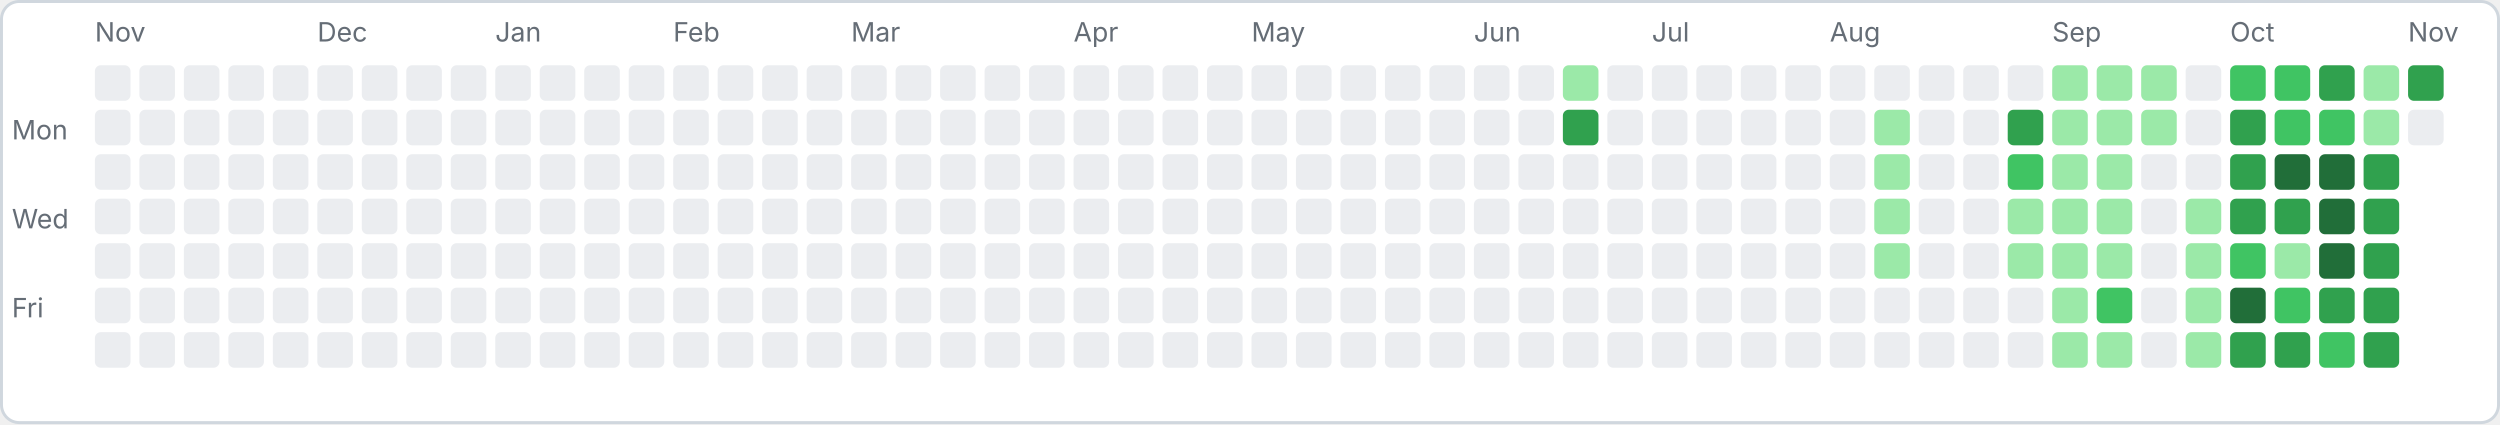
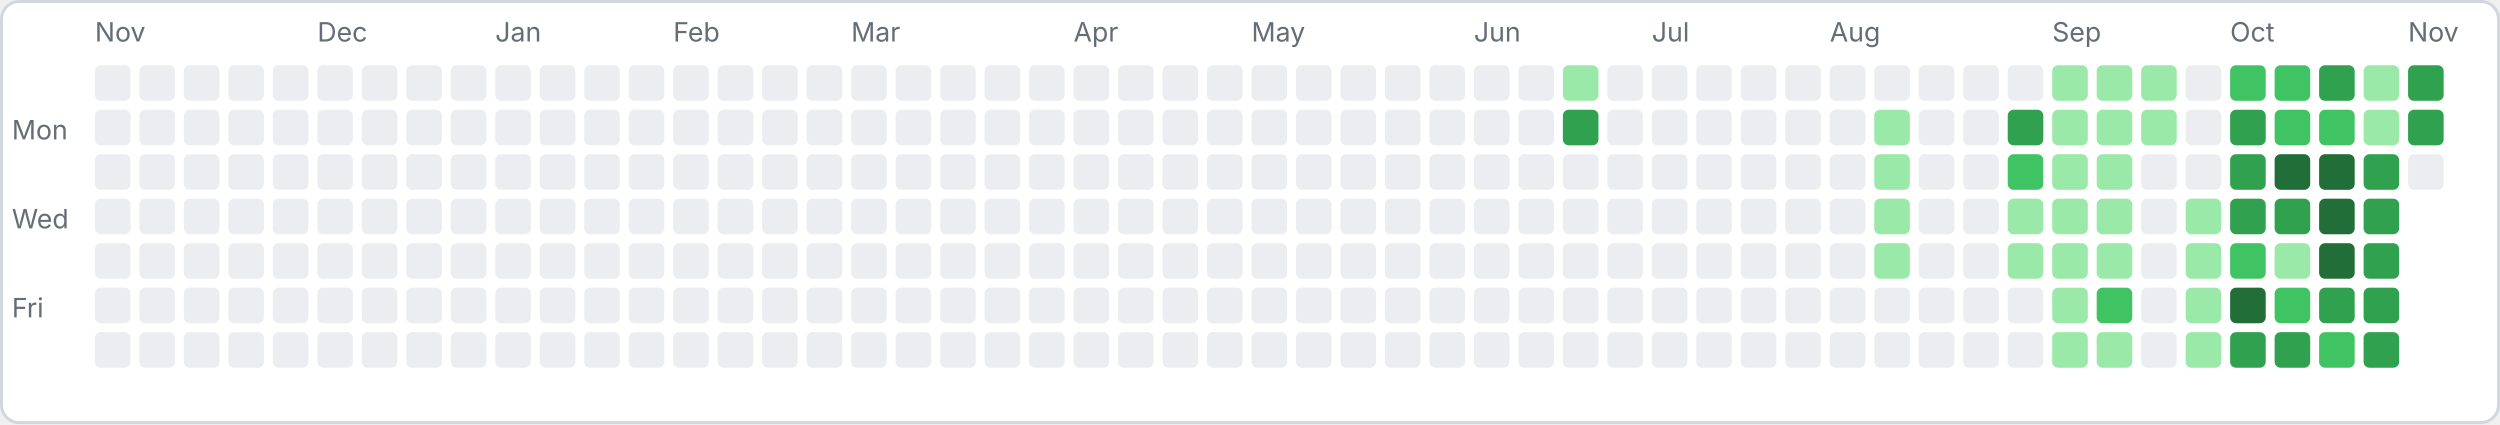
<svg xmlns="http://www.w3.org/2000/svg" width="843" height="143" viewBox="0 0 843 143">
  <rect x="0.5" y="0.5" width="842" height="142" rx="6" fill="#ffffff" stroke="#d0d7de" />
  <text x="4" y="47" font-family="-apple-system,sans-serif" font-size="9" fill="#656d76">Mon</text>
  <text x="4" y="77" font-family="-apple-system,sans-serif" font-size="9" fill="#656d76">Wed</text>
  <text x="4" y="107" font-family="-apple-system,sans-serif" font-size="9" fill="#656d76">Fri</text>
  <rect x="32" y="22" width="12" height="12" rx="2" fill="#ebedf0" />
  <rect x="32" y="37" width="12" height="12" rx="2" fill="#ebedf0" />
  <rect x="32" y="52" width="12" height="12" rx="2" fill="#ebedf0" />
  <rect x="32" y="67" width="12" height="12" rx="2" fill="#ebedf0" />
  <rect x="32" y="82" width="12" height="12" rx="2" fill="#ebedf0" />
  <rect x="32" y="97" width="12" height="12" rx="2" fill="#ebedf0" />
  <rect x="32" y="112" width="12" height="12" rx="2" fill="#ebedf0" />
  <text x="32" y="14" font-family="-apple-system,sans-serif" font-size="9" fill="#656d76">Nov</text>
  <rect x="47" y="22" width="12" height="12" rx="2" fill="#ebedf0" />
  <rect x="47" y="37" width="12" height="12" rx="2" fill="#ebedf0" />
  <rect x="47" y="52" width="12" height="12" rx="2" fill="#ebedf0" />
  <rect x="47" y="67" width="12" height="12" rx="2" fill="#ebedf0" />
  <rect x="47" y="82" width="12" height="12" rx="2" fill="#ebedf0" />
  <rect x="47" y="97" width="12" height="12" rx="2" fill="#ebedf0" />
  <rect x="47" y="112" width="12" height="12" rx="2" fill="#ebedf0" />
  <rect x="62" y="22" width="12" height="12" rx="2" fill="#ebedf0" />
  <rect x="62" y="37" width="12" height="12" rx="2" fill="#ebedf0" />
  <rect x="62" y="52" width="12" height="12" rx="2" fill="#ebedf0" />
  <rect x="62" y="67" width="12" height="12" rx="2" fill="#ebedf0" />
  <rect x="62" y="82" width="12" height="12" rx="2" fill="#ebedf0" />
  <rect x="62" y="97" width="12" height="12" rx="2" fill="#ebedf0" />
  <rect x="62" y="112" width="12" height="12" rx="2" fill="#ebedf0" />
  <rect x="77" y="22" width="12" height="12" rx="2" fill="#ebedf0" />
  <rect x="77" y="37" width="12" height="12" rx="2" fill="#ebedf0" />
  <rect x="77" y="52" width="12" height="12" rx="2" fill="#ebedf0" />
  <rect x="77" y="67" width="12" height="12" rx="2" fill="#ebedf0" />
  <rect x="77" y="82" width="12" height="12" rx="2" fill="#ebedf0" />
  <rect x="77" y="97" width="12" height="12" rx="2" fill="#ebedf0" />
  <rect x="77" y="112" width="12" height="12" rx="2" fill="#ebedf0" />
  <rect x="92" y="22" width="12" height="12" rx="2" fill="#ebedf0" />
  <rect x="92" y="37" width="12" height="12" rx="2" fill="#ebedf0" />
  <rect x="92" y="52" width="12" height="12" rx="2" fill="#ebedf0" />
  <rect x="92" y="67" width="12" height="12" rx="2" fill="#ebedf0" />
  <rect x="92" y="82" width="12" height="12" rx="2" fill="#ebedf0" />
  <rect x="92" y="97" width="12" height="12" rx="2" fill="#ebedf0" />
  <rect x="92" y="112" width="12" height="12" rx="2" fill="#ebedf0" />
  <rect x="107" y="22" width="12" height="12" rx="2" fill="#ebedf0" />
  <rect x="107" y="37" width="12" height="12" rx="2" fill="#ebedf0" />
  <rect x="107" y="52" width="12" height="12" rx="2" fill="#ebedf0" />
  <rect x="107" y="67" width="12" height="12" rx="2" fill="#ebedf0" />
  <rect x="107" y="82" width="12" height="12" rx="2" fill="#ebedf0" />
  <rect x="107" y="97" width="12" height="12" rx="2" fill="#ebedf0" />
  <rect x="107" y="112" width="12" height="12" rx="2" fill="#ebedf0" />
  <text x="107" y="14" font-family="-apple-system,sans-serif" font-size="9" fill="#656d76">Dec</text>
  <rect x="122" y="22" width="12" height="12" rx="2" fill="#ebedf0" />
  <rect x="122" y="37" width="12" height="12" rx="2" fill="#ebedf0" />
  <rect x="122" y="52" width="12" height="12" rx="2" fill="#ebedf0" />
  <rect x="122" y="67" width="12" height="12" rx="2" fill="#ebedf0" />
  <rect x="122" y="82" width="12" height="12" rx="2" fill="#ebedf0" />
  <rect x="122" y="97" width="12" height="12" rx="2" fill="#ebedf0" />
  <rect x="122" y="112" width="12" height="12" rx="2" fill="#ebedf0" />
  <rect x="137" y="22" width="12" height="12" rx="2" fill="#ebedf0" />
  <rect x="137" y="37" width="12" height="12" rx="2" fill="#ebedf0" />
  <rect x="137" y="52" width="12" height="12" rx="2" fill="#ebedf0" />
  <rect x="137" y="67" width="12" height="12" rx="2" fill="#ebedf0" />
  <rect x="137" y="82" width="12" height="12" rx="2" fill="#ebedf0" />
  <rect x="137" y="97" width="12" height="12" rx="2" fill="#ebedf0" />
  <rect x="137" y="112" width="12" height="12" rx="2" fill="#ebedf0" />
  <rect x="152" y="22" width="12" height="12" rx="2" fill="#ebedf0" />
  <rect x="152" y="37" width="12" height="12" rx="2" fill="#ebedf0" />
  <rect x="152" y="52" width="12" height="12" rx="2" fill="#ebedf0" />
  <rect x="152" y="67" width="12" height="12" rx="2" fill="#ebedf0" />
  <rect x="152" y="82" width="12" height="12" rx="2" fill="#ebedf0" />
  <rect x="152" y="97" width="12" height="12" rx="2" fill="#ebedf0" />
  <rect x="152" y="112" width="12" height="12" rx="2" fill="#ebedf0" />
  <rect x="167" y="22" width="12" height="12" rx="2" fill="#ebedf0" />
  <rect x="167" y="37" width="12" height="12" rx="2" fill="#ebedf0" />
  <rect x="167" y="52" width="12" height="12" rx="2" fill="#ebedf0" />
  <rect x="167" y="67" width="12" height="12" rx="2" fill="#ebedf0" />
  <rect x="167" y="82" width="12" height="12" rx="2" fill="#ebedf0" />
  <rect x="167" y="97" width="12" height="12" rx="2" fill="#ebedf0" />
  <rect x="167" y="112" width="12" height="12" rx="2" fill="#ebedf0" />
  <text x="167" y="14" font-family="-apple-system,sans-serif" font-size="9" fill="#656d76">Jan</text>
  <rect x="182" y="22" width="12" height="12" rx="2" fill="#ebedf0" />
  <rect x="182" y="37" width="12" height="12" rx="2" fill="#ebedf0" />
  <rect x="182" y="52" width="12" height="12" rx="2" fill="#ebedf0" />
  <rect x="182" y="67" width="12" height="12" rx="2" fill="#ebedf0" />
  <rect x="182" y="82" width="12" height="12" rx="2" fill="#ebedf0" />
  <rect x="182" y="97" width="12" height="12" rx="2" fill="#ebedf0" />
  <rect x="182" y="112" width="12" height="12" rx="2" fill="#ebedf0" />
  <rect x="197" y="22" width="12" height="12" rx="2" fill="#ebedf0" />
  <rect x="197" y="37" width="12" height="12" rx="2" fill="#ebedf0" />
  <rect x="197" y="52" width="12" height="12" rx="2" fill="#ebedf0" />
  <rect x="197" y="67" width="12" height="12" rx="2" fill="#ebedf0" />
  <rect x="197" y="82" width="12" height="12" rx="2" fill="#ebedf0" />
  <rect x="197" y="97" width="12" height="12" rx="2" fill="#ebedf0" />
  <rect x="197" y="112" width="12" height="12" rx="2" fill="#ebedf0" />
  <rect x="212" y="22" width="12" height="12" rx="2" fill="#ebedf0" />
  <rect x="212" y="37" width="12" height="12" rx="2" fill="#ebedf0" />
  <rect x="212" y="52" width="12" height="12" rx="2" fill="#ebedf0" />
  <rect x="212" y="67" width="12" height="12" rx="2" fill="#ebedf0" />
  <rect x="212" y="82" width="12" height="12" rx="2" fill="#ebedf0" />
  <rect x="212" y="97" width="12" height="12" rx="2" fill="#ebedf0" />
  <rect x="212" y="112" width="12" height="12" rx="2" fill="#ebedf0" />
  <rect x="227" y="22" width="12" height="12" rx="2" fill="#ebedf0" />
  <rect x="227" y="37" width="12" height="12" rx="2" fill="#ebedf0" />
  <rect x="227" y="52" width="12" height="12" rx="2" fill="#ebedf0" />
  <rect x="227" y="67" width="12" height="12" rx="2" fill="#ebedf0" />
  <rect x="227" y="82" width="12" height="12" rx="2" fill="#ebedf0" />
  <rect x="227" y="97" width="12" height="12" rx="2" fill="#ebedf0" />
  <rect x="227" y="112" width="12" height="12" rx="2" fill="#ebedf0" />
  <text x="227" y="14" font-family="-apple-system,sans-serif" font-size="9" fill="#656d76">Feb</text>
  <rect x="242" y="22" width="12" height="12" rx="2" fill="#ebedf0" />
  <rect x="242" y="37" width="12" height="12" rx="2" fill="#ebedf0" />
  <rect x="242" y="52" width="12" height="12" rx="2" fill="#ebedf0" />
  <rect x="242" y="67" width="12" height="12" rx="2" fill="#ebedf0" />
  <rect x="242" y="82" width="12" height="12" rx="2" fill="#ebedf0" />
  <rect x="242" y="97" width="12" height="12" rx="2" fill="#ebedf0" />
  <rect x="242" y="112" width="12" height="12" rx="2" fill="#ebedf0" />
  <rect x="257" y="22" width="12" height="12" rx="2" fill="#ebedf0" />
  <rect x="257" y="37" width="12" height="12" rx="2" fill="#ebedf0" />
  <rect x="257" y="52" width="12" height="12" rx="2" fill="#ebedf0" />
  <rect x="257" y="67" width="12" height="12" rx="2" fill="#ebedf0" />
  <rect x="257" y="82" width="12" height="12" rx="2" fill="#ebedf0" />
  <rect x="257" y="97" width="12" height="12" rx="2" fill="#ebedf0" />
  <rect x="257" y="112" width="12" height="12" rx="2" fill="#ebedf0" />
  <rect x="272" y="22" width="12" height="12" rx="2" fill="#ebedf0" />
  <rect x="272" y="37" width="12" height="12" rx="2" fill="#ebedf0" />
  <rect x="272" y="52" width="12" height="12" rx="2" fill="#ebedf0" />
  <rect x="272" y="67" width="12" height="12" rx="2" fill="#ebedf0" />
  <rect x="272" y="82" width="12" height="12" rx="2" fill="#ebedf0" />
  <rect x="272" y="97" width="12" height="12" rx="2" fill="#ebedf0" />
  <rect x="272" y="112" width="12" height="12" rx="2" fill="#ebedf0" />
  <rect x="287" y="22" width="12" height="12" rx="2" fill="#ebedf0" />
  <rect x="287" y="37" width="12" height="12" rx="2" fill="#ebedf0" />
  <rect x="287" y="52" width="12" height="12" rx="2" fill="#ebedf0" />
  <rect x="287" y="67" width="12" height="12" rx="2" fill="#ebedf0" />
  <rect x="287" y="82" width="12" height="12" rx="2" fill="#ebedf0" />
  <rect x="287" y="97" width="12" height="12" rx="2" fill="#ebedf0" />
  <rect x="287" y="112" width="12" height="12" rx="2" fill="#ebedf0" />
  <text x="287" y="14" font-family="-apple-system,sans-serif" font-size="9" fill="#656d76">Mar</text>
  <rect x="302" y="22" width="12" height="12" rx="2" fill="#ebedf0" />
  <rect x="302" y="37" width="12" height="12" rx="2" fill="#ebedf0" />
  <rect x="302" y="52" width="12" height="12" rx="2" fill="#ebedf0" />
  <rect x="302" y="67" width="12" height="12" rx="2" fill="#ebedf0" />
  <rect x="302" y="82" width="12" height="12" rx="2" fill="#ebedf0" />
  <rect x="302" y="97" width="12" height="12" rx="2" fill="#ebedf0" />
  <rect x="302" y="112" width="12" height="12" rx="2" fill="#ebedf0" />
  <rect x="317" y="22" width="12" height="12" rx="2" fill="#ebedf0" />
  <rect x="317" y="37" width="12" height="12" rx="2" fill="#ebedf0" />
  <rect x="317" y="52" width="12" height="12" rx="2" fill="#ebedf0" />
  <rect x="317" y="67" width="12" height="12" rx="2" fill="#ebedf0" />
  <rect x="317" y="82" width="12" height="12" rx="2" fill="#ebedf0" />
  <rect x="317" y="97" width="12" height="12" rx="2" fill="#ebedf0" />
  <rect x="317" y="112" width="12" height="12" rx="2" fill="#ebedf0" />
  <rect x="332" y="22" width="12" height="12" rx="2" fill="#ebedf0" />
  <rect x="332" y="37" width="12" height="12" rx="2" fill="#ebedf0" />
  <rect x="332" y="52" width="12" height="12" rx="2" fill="#ebedf0" />
  <rect x="332" y="67" width="12" height="12" rx="2" fill="#ebedf0" />
  <rect x="332" y="82" width="12" height="12" rx="2" fill="#ebedf0" />
  <rect x="332" y="97" width="12" height="12" rx="2" fill="#ebedf0" />
  <rect x="332" y="112" width="12" height="12" rx="2" fill="#ebedf0" />
  <rect x="347" y="22" width="12" height="12" rx="2" fill="#ebedf0" />
  <rect x="347" y="37" width="12" height="12" rx="2" fill="#ebedf0" />
  <rect x="347" y="52" width="12" height="12" rx="2" fill="#ebedf0" />
  <rect x="347" y="67" width="12" height="12" rx="2" fill="#ebedf0" />
  <rect x="347" y="82" width="12" height="12" rx="2" fill="#ebedf0" />
  <rect x="347" y="97" width="12" height="12" rx="2" fill="#ebedf0" />
  <rect x="347" y="112" width="12" height="12" rx="2" fill="#ebedf0" />
  <rect x="362" y="22" width="12" height="12" rx="2" fill="#ebedf0" />
  <rect x="362" y="37" width="12" height="12" rx="2" fill="#ebedf0" />
  <rect x="362" y="52" width="12" height="12" rx="2" fill="#ebedf0" />
  <rect x="362" y="67" width="12" height="12" rx="2" fill="#ebedf0" />
  <rect x="362" y="82" width="12" height="12" rx="2" fill="#ebedf0" />
  <rect x="362" y="97" width="12" height="12" rx="2" fill="#ebedf0" />
  <rect x="362" y="112" width="12" height="12" rx="2" fill="#ebedf0" />
  <text x="362" y="14" font-family="-apple-system,sans-serif" font-size="9" fill="#656d76">Apr</text>
  <rect x="377" y="22" width="12" height="12" rx="2" fill="#ebedf0" />
  <rect x="377" y="37" width="12" height="12" rx="2" fill="#ebedf0" />
  <rect x="377" y="52" width="12" height="12" rx="2" fill="#ebedf0" />
  <rect x="377" y="67" width="12" height="12" rx="2" fill="#ebedf0" />
  <rect x="377" y="82" width="12" height="12" rx="2" fill="#ebedf0" />
  <rect x="377" y="97" width="12" height="12" rx="2" fill="#ebedf0" />
  <rect x="377" y="112" width="12" height="12" rx="2" fill="#ebedf0" />
  <rect x="392" y="22" width="12" height="12" rx="2" fill="#ebedf0" />
  <rect x="392" y="37" width="12" height="12" rx="2" fill="#ebedf0" />
  <rect x="392" y="52" width="12" height="12" rx="2" fill="#ebedf0" />
  <rect x="392" y="67" width="12" height="12" rx="2" fill="#ebedf0" />
  <rect x="392" y="82" width="12" height="12" rx="2" fill="#ebedf0" />
  <rect x="392" y="97" width="12" height="12" rx="2" fill="#ebedf0" />
  <rect x="392" y="112" width="12" height="12" rx="2" fill="#ebedf0" />
  <rect x="407" y="22" width="12" height="12" rx="2" fill="#ebedf0" />
  <rect x="407" y="37" width="12" height="12" rx="2" fill="#ebedf0" />
  <rect x="407" y="52" width="12" height="12" rx="2" fill="#ebedf0" />
  <rect x="407" y="67" width="12" height="12" rx="2" fill="#ebedf0" />
  <rect x="407" y="82" width="12" height="12" rx="2" fill="#ebedf0" />
  <rect x="407" y="97" width="12" height="12" rx="2" fill="#ebedf0" />
  <rect x="407" y="112" width="12" height="12" rx="2" fill="#ebedf0" />
  <rect x="422" y="22" width="12" height="12" rx="2" fill="#ebedf0" />
  <rect x="422" y="37" width="12" height="12" rx="2" fill="#ebedf0" />
  <rect x="422" y="52" width="12" height="12" rx="2" fill="#ebedf0" />
  <rect x="422" y="67" width="12" height="12" rx="2" fill="#ebedf0" />
  <rect x="422" y="82" width="12" height="12" rx="2" fill="#ebedf0" />
  <rect x="422" y="97" width="12" height="12" rx="2" fill="#ebedf0" />
  <rect x="422" y="112" width="12" height="12" rx="2" fill="#ebedf0" />
  <text x="422" y="14" font-family="-apple-system,sans-serif" font-size="9" fill="#656d76">May</text>
  <rect x="437" y="22" width="12" height="12" rx="2" fill="#ebedf0" />
  <rect x="437" y="37" width="12" height="12" rx="2" fill="#ebedf0" />
  <rect x="437" y="52" width="12" height="12" rx="2" fill="#ebedf0" />
  <rect x="437" y="67" width="12" height="12" rx="2" fill="#ebedf0" />
  <rect x="437" y="82" width="12" height="12" rx="2" fill="#ebedf0" />
  <rect x="437" y="97" width="12" height="12" rx="2" fill="#ebedf0" />
  <rect x="437" y="112" width="12" height="12" rx="2" fill="#ebedf0" />
  <rect x="452" y="22" width="12" height="12" rx="2" fill="#ebedf0" />
  <rect x="452" y="37" width="12" height="12" rx="2" fill="#ebedf0" />
  <rect x="452" y="52" width="12" height="12" rx="2" fill="#ebedf0" />
  <rect x="452" y="67" width="12" height="12" rx="2" fill="#ebedf0" />
  <rect x="452" y="82" width="12" height="12" rx="2" fill="#ebedf0" />
  <rect x="452" y="97" width="12" height="12" rx="2" fill="#ebedf0" />
  <rect x="452" y="112" width="12" height="12" rx="2" fill="#ebedf0" />
  <rect x="467" y="22" width="12" height="12" rx="2" fill="#ebedf0" />
  <rect x="467" y="37" width="12" height="12" rx="2" fill="#ebedf0" />
  <rect x="467" y="52" width="12" height="12" rx="2" fill="#ebedf0" />
  <rect x="467" y="67" width="12" height="12" rx="2" fill="#ebedf0" />
  <rect x="467" y="82" width="12" height="12" rx="2" fill="#ebedf0" />
  <rect x="467" y="97" width="12" height="12" rx="2" fill="#ebedf0" />
  <rect x="467" y="112" width="12" height="12" rx="2" fill="#ebedf0" />
  <rect x="482" y="22" width="12" height="12" rx="2" fill="#ebedf0" />
  <rect x="482" y="37" width="12" height="12" rx="2" fill="#ebedf0" />
  <rect x="482" y="52" width="12" height="12" rx="2" fill="#ebedf0" />
  <rect x="482" y="67" width="12" height="12" rx="2" fill="#ebedf0" />
  <rect x="482" y="82" width="12" height="12" rx="2" fill="#ebedf0" />
  <rect x="482" y="97" width="12" height="12" rx="2" fill="#ebedf0" />
  <rect x="482" y="112" width="12" height="12" rx="2" fill="#ebedf0" />
  <rect x="497" y="22" width="12" height="12" rx="2" fill="#ebedf0" />
  <rect x="497" y="37" width="12" height="12" rx="2" fill="#ebedf0" />
  <rect x="497" y="52" width="12" height="12" rx="2" fill="#ebedf0" />
  <rect x="497" y="67" width="12" height="12" rx="2" fill="#ebedf0" />
  <rect x="497" y="82" width="12" height="12" rx="2" fill="#ebedf0" />
  <rect x="497" y="97" width="12" height="12" rx="2" fill="#ebedf0" />
  <rect x="497" y="112" width="12" height="12" rx="2" fill="#ebedf0" />
  <text x="497" y="14" font-family="-apple-system,sans-serif" font-size="9" fill="#656d76">Jun</text>
  <rect x="512" y="22" width="12" height="12" rx="2" fill="#ebedf0" />
  <rect x="512" y="37" width="12" height="12" rx="2" fill="#ebedf0" />
  <rect x="512" y="52" width="12" height="12" rx="2" fill="#ebedf0" />
  <rect x="512" y="67" width="12" height="12" rx="2" fill="#ebedf0" />
  <rect x="512" y="82" width="12" height="12" rx="2" fill="#ebedf0" />
  <rect x="512" y="97" width="12" height="12" rx="2" fill="#ebedf0" />
  <rect x="512" y="112" width="12" height="12" rx="2" fill="#ebedf0" />
  <rect x="527" y="22" width="12" height="12" rx="2" fill="#9be9a8" />
  <rect x="527" y="37" width="12" height="12" rx="2" fill="#30a14e" />
  <rect x="527" y="52" width="12" height="12" rx="2" fill="#ebedf0" />
  <rect x="527" y="67" width="12" height="12" rx="2" fill="#ebedf0" />
  <rect x="527" y="82" width="12" height="12" rx="2" fill="#ebedf0" />
  <rect x="527" y="97" width="12" height="12" rx="2" fill="#ebedf0" />
  <rect x="527" y="112" width="12" height="12" rx="2" fill="#ebedf0" />
  <rect x="542" y="22" width="12" height="12" rx="2" fill="#ebedf0" />
  <rect x="542" y="37" width="12" height="12" rx="2" fill="#ebedf0" />
  <rect x="542" y="52" width="12" height="12" rx="2" fill="#ebedf0" />
  <rect x="542" y="67" width="12" height="12" rx="2" fill="#ebedf0" />
  <rect x="542" y="82" width="12" height="12" rx="2" fill="#ebedf0" />
  <rect x="542" y="97" width="12" height="12" rx="2" fill="#ebedf0" />
  <rect x="542" y="112" width="12" height="12" rx="2" fill="#ebedf0" />
  <rect x="557" y="22" width="12" height="12" rx="2" fill="#ebedf0" />
  <rect x="557" y="37" width="12" height="12" rx="2" fill="#ebedf0" />
  <rect x="557" y="52" width="12" height="12" rx="2" fill="#ebedf0" />
  <rect x="557" y="67" width="12" height="12" rx="2" fill="#ebedf0" />
  <rect x="557" y="82" width="12" height="12" rx="2" fill="#ebedf0" />
  <rect x="557" y="97" width="12" height="12" rx="2" fill="#ebedf0" />
  <rect x="557" y="112" width="12" height="12" rx="2" fill="#ebedf0" />
  <text x="557" y="14" font-family="-apple-system,sans-serif" font-size="9" fill="#656d76">Jul</text>
  <rect x="572" y="22" width="12" height="12" rx="2" fill="#ebedf0" />
  <rect x="572" y="37" width="12" height="12" rx="2" fill="#ebedf0" />
  <rect x="572" y="52" width="12" height="12" rx="2" fill="#ebedf0" />
  <rect x="572" y="67" width="12" height="12" rx="2" fill="#ebedf0" />
  <rect x="572" y="82" width="12" height="12" rx="2" fill="#ebedf0" />
  <rect x="572" y="97" width="12" height="12" rx="2" fill="#ebedf0" />
  <rect x="572" y="112" width="12" height="12" rx="2" fill="#ebedf0" />
  <rect x="587" y="22" width="12" height="12" rx="2" fill="#ebedf0" />
  <rect x="587" y="37" width="12" height="12" rx="2" fill="#ebedf0" />
  <rect x="587" y="52" width="12" height="12" rx="2" fill="#ebedf0" />
  <rect x="587" y="67" width="12" height="12" rx="2" fill="#ebedf0" />
  <rect x="587" y="82" width="12" height="12" rx="2" fill="#ebedf0" />
  <rect x="587" y="97" width="12" height="12" rx="2" fill="#ebedf0" />
  <rect x="587" y="112" width="12" height="12" rx="2" fill="#ebedf0" />
  <rect x="602" y="22" width="12" height="12" rx="2" fill="#ebedf0" />
  <rect x="602" y="37" width="12" height="12" rx="2" fill="#ebedf0" />
  <rect x="602" y="52" width="12" height="12" rx="2" fill="#ebedf0" />
  <rect x="602" y="67" width="12" height="12" rx="2" fill="#ebedf0" />
  <rect x="602" y="82" width="12" height="12" rx="2" fill="#ebedf0" />
  <rect x="602" y="97" width="12" height="12" rx="2" fill="#ebedf0" />
  <rect x="602" y="112" width="12" height="12" rx="2" fill="#ebedf0" />
  <rect x="617" y="22" width="12" height="12" rx="2" fill="#ebedf0" />
  <rect x="617" y="37" width="12" height="12" rx="2" fill="#ebedf0" />
  <rect x="617" y="52" width="12" height="12" rx="2" fill="#ebedf0" />
  <rect x="617" y="67" width="12" height="12" rx="2" fill="#ebedf0" />
  <rect x="617" y="82" width="12" height="12" rx="2" fill="#ebedf0" />
  <rect x="617" y="97" width="12" height="12" rx="2" fill="#ebedf0" />
  <rect x="617" y="112" width="12" height="12" rx="2" fill="#ebedf0" />
  <text x="617" y="14" font-family="-apple-system,sans-serif" font-size="9" fill="#656d76">Aug</text>
  <rect x="632" y="22" width="12" height="12" rx="2" fill="#ebedf0" />
  <rect x="632" y="37" width="12" height="12" rx="2" fill="#9be9a8" />
  <rect x="632" y="52" width="12" height="12" rx="2" fill="#9be9a8" />
  <rect x="632" y="67" width="12" height="12" rx="2" fill="#9be9a8" />
  <rect x="632" y="82" width="12" height="12" rx="2" fill="#9be9a8" />
  <rect x="632" y="97" width="12" height="12" rx="2" fill="#ebedf0" />
  <rect x="632" y="112" width="12" height="12" rx="2" fill="#ebedf0" />
  <rect x="647" y="22" width="12" height="12" rx="2" fill="#ebedf0" />
  <rect x="647" y="37" width="12" height="12" rx="2" fill="#ebedf0" />
  <rect x="647" y="52" width="12" height="12" rx="2" fill="#ebedf0" />
  <rect x="647" y="67" width="12" height="12" rx="2" fill="#ebedf0" />
  <rect x="647" y="82" width="12" height="12" rx="2" fill="#ebedf0" />
  <rect x="647" y="97" width="12" height="12" rx="2" fill="#ebedf0" />
  <rect x="647" y="112" width="12" height="12" rx="2" fill="#ebedf0" />
  <rect x="662" y="22" width="12" height="12" rx="2" fill="#ebedf0" />
  <rect x="662" y="37" width="12" height="12" rx="2" fill="#ebedf0" />
  <rect x="662" y="52" width="12" height="12" rx="2" fill="#ebedf0" />
  <rect x="662" y="67" width="12" height="12" rx="2" fill="#ebedf0" />
  <rect x="662" y="82" width="12" height="12" rx="2" fill="#ebedf0" />
  <rect x="662" y="97" width="12" height="12" rx="2" fill="#ebedf0" />
  <rect x="662" y="112" width="12" height="12" rx="2" fill="#ebedf0" />
  <rect x="677" y="22" width="12" height="12" rx="2" fill="#ebedf0" />
  <rect x="677" y="37" width="12" height="12" rx="2" fill="#30a14e" />
  <rect x="677" y="52" width="12" height="12" rx="2" fill="#40c463" />
  <rect x="677" y="67" width="12" height="12" rx="2" fill="#9be9a8" />
  <rect x="677" y="82" width="12" height="12" rx="2" fill="#9be9a8" />
  <rect x="677" y="97" width="12" height="12" rx="2" fill="#ebedf0" />
  <rect x="677" y="112" width="12" height="12" rx="2" fill="#ebedf0" />
  <rect x="692" y="22" width="12" height="12" rx="2" fill="#9be9a8" />
  <rect x="692" y="37" width="12" height="12" rx="2" fill="#9be9a8" />
  <rect x="692" y="52" width="12" height="12" rx="2" fill="#9be9a8" />
  <rect x="692" y="67" width="12" height="12" rx="2" fill="#9be9a8" />
  <rect x="692" y="82" width="12" height="12" rx="2" fill="#9be9a8" />
  <rect x="692" y="97" width="12" height="12" rx="2" fill="#9be9a8" />
  <rect x="692" y="112" width="12" height="12" rx="2" fill="#9be9a8" />
  <text x="692" y="14" font-family="-apple-system,sans-serif" font-size="9" fill="#656d76">Sep</text>
  <rect x="707" y="22" width="12" height="12" rx="2" fill="#9be9a8" />
  <rect x="707" y="37" width="12" height="12" rx="2" fill="#9be9a8" />
  <rect x="707" y="52" width="12" height="12" rx="2" fill="#9be9a8" />
  <rect x="707" y="67" width="12" height="12" rx="2" fill="#9be9a8" />
  <rect x="707" y="82" width="12" height="12" rx="2" fill="#9be9a8" />
  <rect x="707" y="97" width="12" height="12" rx="2" fill="#40c463" />
  <rect x="707" y="112" width="12" height="12" rx="2" fill="#9be9a8" />
  <rect x="722" y="22" width="12" height="12" rx="2" fill="#9be9a8" />
  <rect x="722" y="37" width="12" height="12" rx="2" fill="#9be9a8" />
  <rect x="722" y="52" width="12" height="12" rx="2" fill="#ebedf0" />
  <rect x="722" y="67" width="12" height="12" rx="2" fill="#ebedf0" />
  <rect x="722" y="82" width="12" height="12" rx="2" fill="#ebedf0" />
  <rect x="722" y="97" width="12" height="12" rx="2" fill="#ebedf0" />
  <rect x="722" y="112" width="12" height="12" rx="2" fill="#ebedf0" />
  <rect x="737" y="22" width="12" height="12" rx="2" fill="#ebedf0" />
  <rect x="737" y="37" width="12" height="12" rx="2" fill="#ebedf0" />
  <rect x="737" y="52" width="12" height="12" rx="2" fill="#ebedf0" />
  <rect x="737" y="67" width="12" height="12" rx="2" fill="#9be9a8" />
  <rect x="737" y="82" width="12" height="12" rx="2" fill="#9be9a8" />
  <rect x="737" y="97" width="12" height="12" rx="2" fill="#9be9a8" />
  <rect x="737" y="112" width="12" height="12" rx="2" fill="#9be9a8" />
  <rect x="752" y="22" width="12" height="12" rx="2" fill="#40c463" />
  <rect x="752" y="37" width="12" height="12" rx="2" fill="#30a14e" />
  <rect x="752" y="52" width="12" height="12" rx="2" fill="#30a14e" />
  <rect x="752" y="67" width="12" height="12" rx="2" fill="#30a14e" />
  <rect x="752" y="82" width="12" height="12" rx="2" fill="#40c463" />
  <rect x="752" y="97" width="12" height="12" rx="2" fill="#216e39" />
  <rect x="752" y="112" width="12" height="12" rx="2" fill="#30a14e" />
  <text x="752" y="14" font-family="-apple-system,sans-serif" font-size="9" fill="#656d76">Oct</text>
  <rect x="767" y="22" width="12" height="12" rx="2" fill="#40c463" />
  <rect x="767" y="37" width="12" height="12" rx="2" fill="#40c463" />
  <rect x="767" y="52" width="12" height="12" rx="2" fill="#216e39" />
  <rect x="767" y="67" width="12" height="12" rx="2" fill="#30a14e" />
  <rect x="767" y="82" width="12" height="12" rx="2" fill="#9be9a8" />
  <rect x="767" y="97" width="12" height="12" rx="2" fill="#40c463" />
  <rect x="767" y="112" width="12" height="12" rx="2" fill="#30a14e" />
  <rect x="782" y="22" width="12" height="12" rx="2" fill="#30a14e" />
  <rect x="782" y="37" width="12" height="12" rx="2" fill="#40c463" />
  <rect x="782" y="52" width="12" height="12" rx="2" fill="#216e39" />
  <rect x="782" y="67" width="12" height="12" rx="2" fill="#216e39" />
  <rect x="782" y="82" width="12" height="12" rx="2" fill="#216e39" />
  <rect x="782" y="97" width="12" height="12" rx="2" fill="#30a14e" />
  <rect x="782" y="112" width="12" height="12" rx="2" fill="#40c463" />
  <rect x="797" y="22" width="12" height="12" rx="2" fill="#9be9a8" />
  <rect x="797" y="37" width="12" height="12" rx="2" fill="#9be9a8" />
  <rect x="797" y="52" width="12" height="12" rx="2" fill="#30a14e" />
  <rect x="797" y="67" width="12" height="12" rx="2" fill="#30a14e" />
  <rect x="797" y="82" width="12" height="12" rx="2" fill="#30a14e" />
  <rect x="797" y="97" width="12" height="12" rx="2" fill="#30a14e" />
  <rect x="797" y="112" width="12" height="12" rx="2" fill="#30a14e" />
  <rect x="812" y="22" width="12" height="12" rx="2" fill="#30a14e" />
-   <rect x="812" y="37" width="12" height="12" rx="2" fill="#ebedf0" />
+   <rect x="812" y="37" width="12" height="12" rx="2" fill="#30a14e" />
+   <rect x="812" y="52" width="12" height="12" rx="2" fill="#ebedf0" />
  <text x="812" y="14" font-family="-apple-system,sans-serif" font-size="9" fill="#656d76">Nov</text>
</svg>
